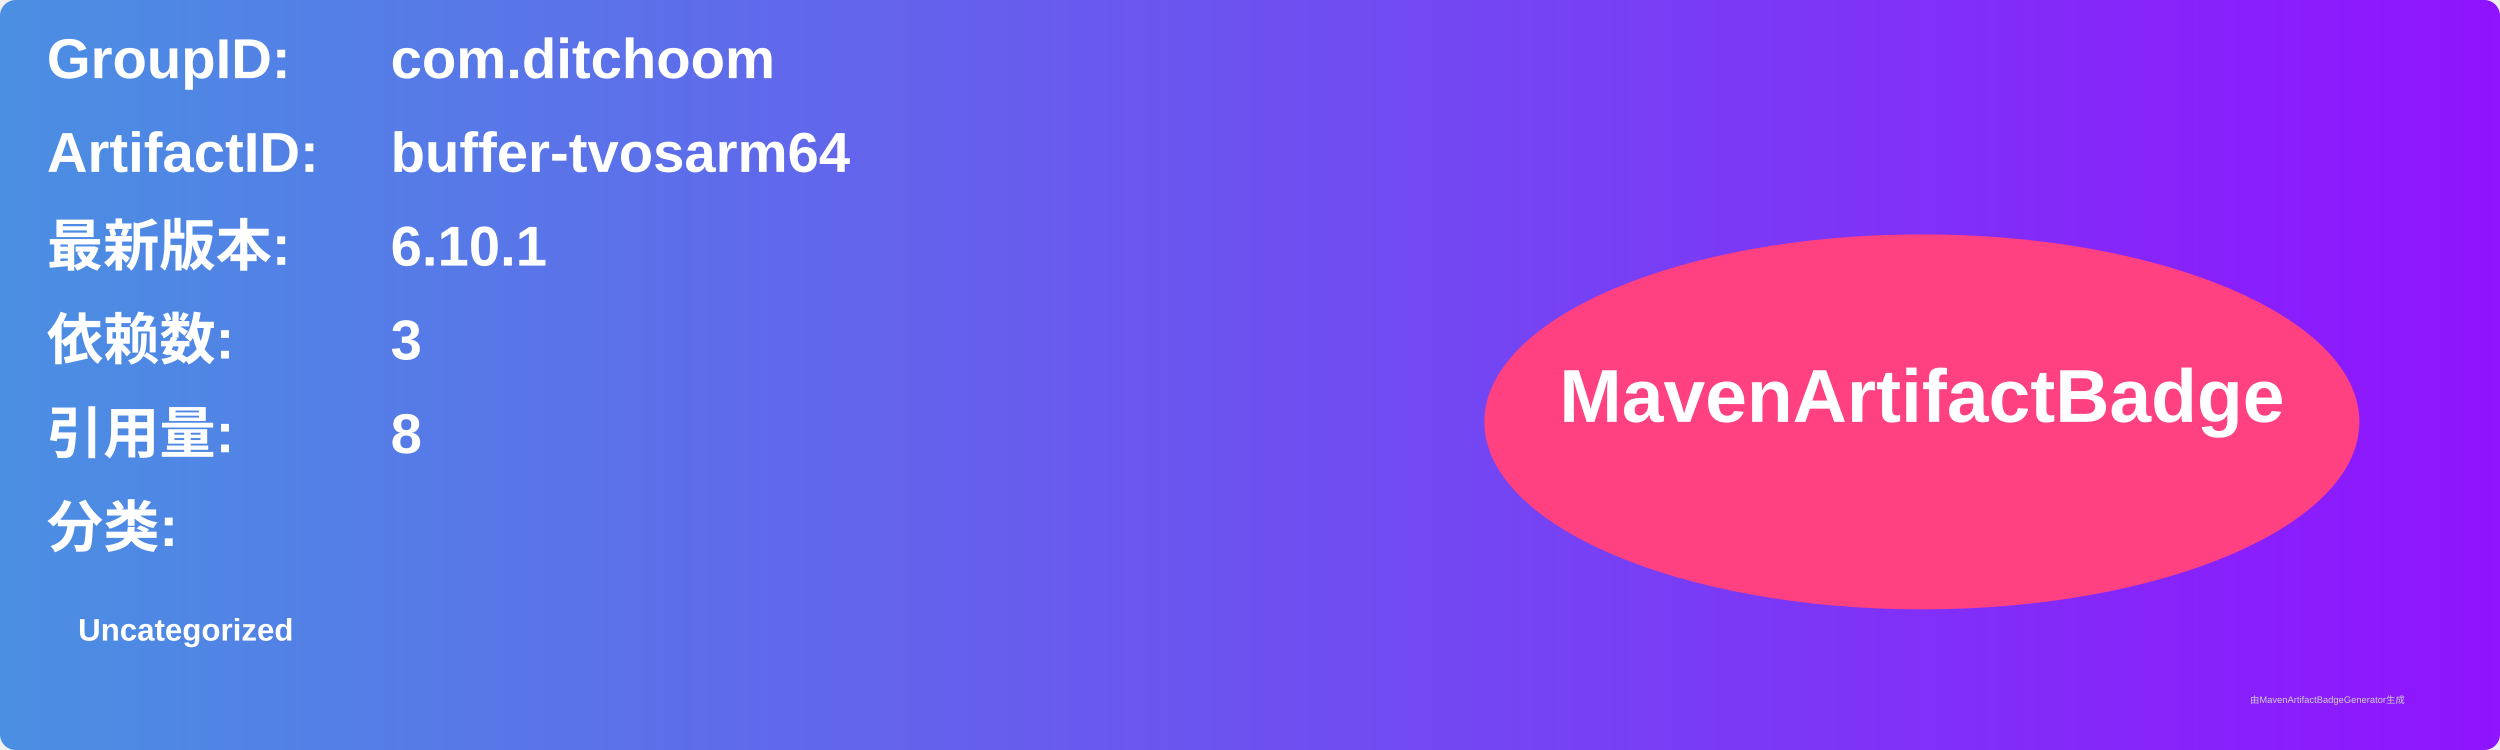
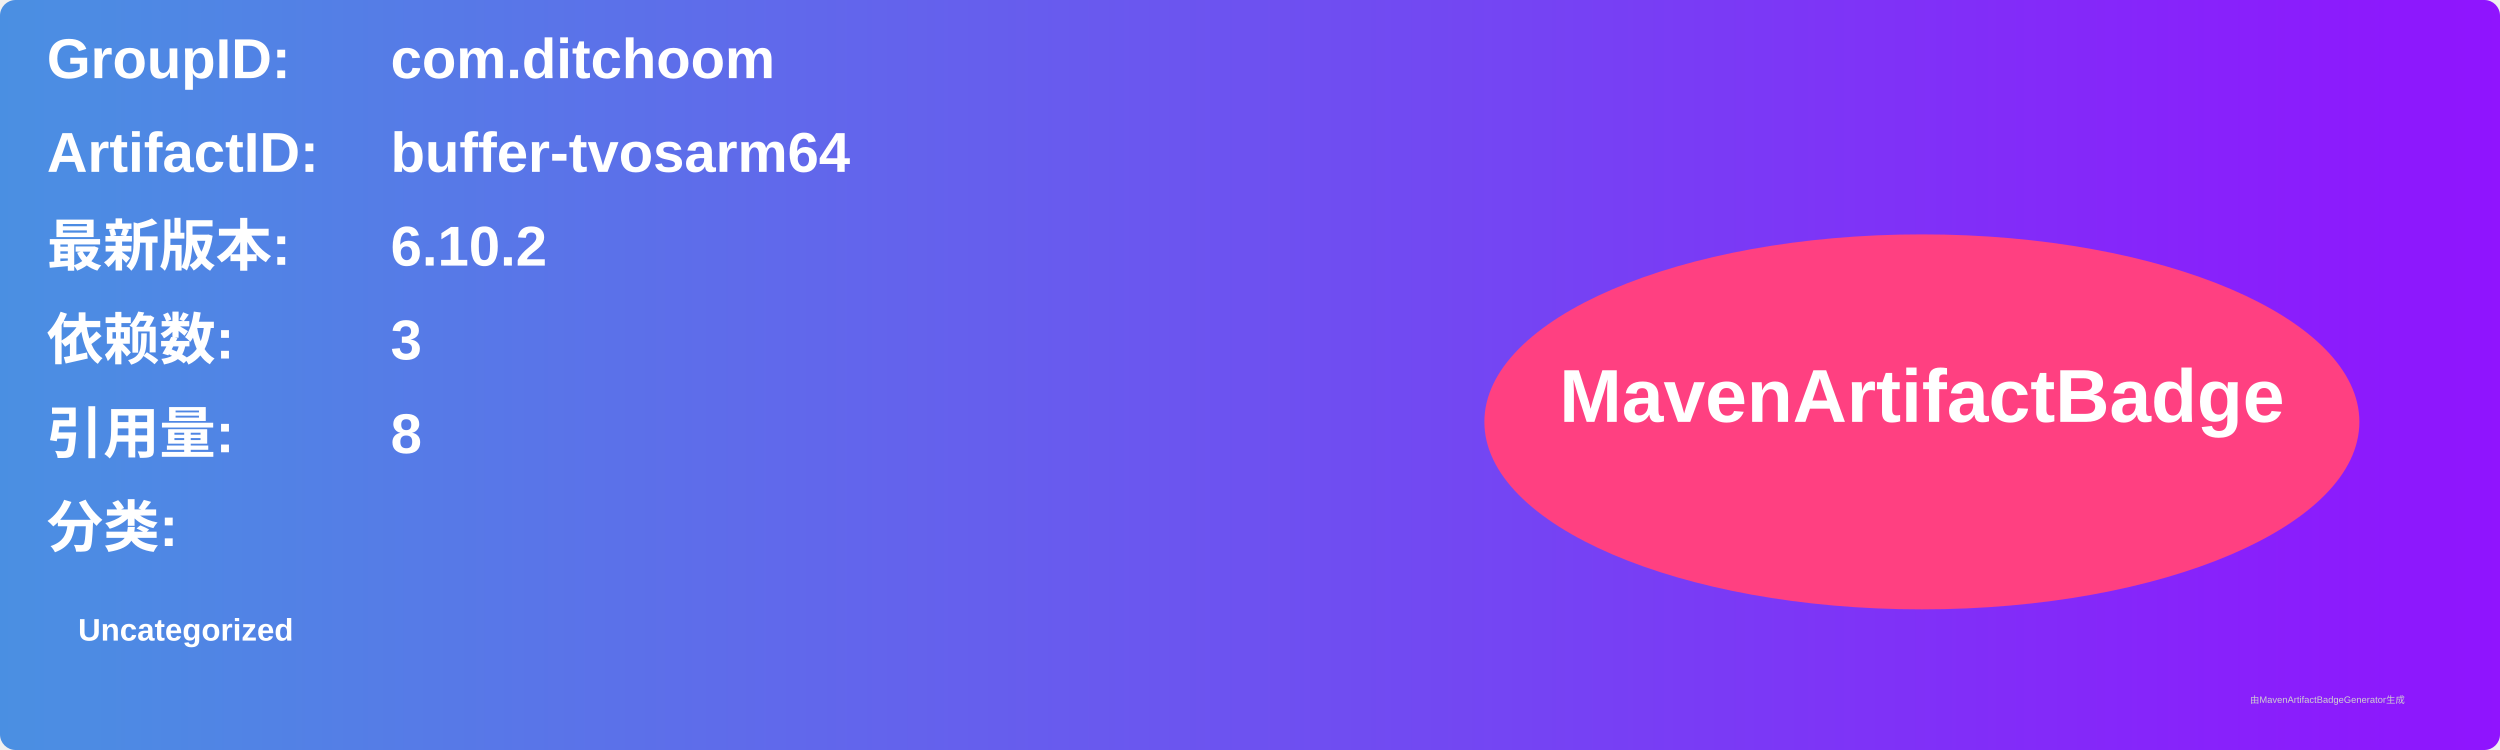
<svg xmlns="http://www.w3.org/2000/svg" width="800" height="240" viewBox="0 0 800 240">
  <linearGradient id="grad" x1="0%" y1="0%" x2="100%" y2="0%">
    <stop offset="0%" stop-color="#4a90e2" />
    <stop offset="100%" stop-color="#9013fe" />
  </linearGradient>
  <rect width="100%" height="100%" rx="5" ry="5" fill="url(#grad)" />
  <g transform="translate(15, 15)">
    <text x="0" y="10" font-family="Arial" font-size="18" fill="white" font-weight="bold" width="260">GroupID:</text>
    <text x="110" y="10" font-family="Arial" font-size="18" fill="white" font-weight="bold" width="460">com.ditchoom</text>
    <text x="0" y="40" font-family="Arial" font-size="18" fill="white" font-weight="bold" width="260">ArtifactID:</text>
    <text x="110" y="40" font-family="Arial" font-size="18" fill="white" font-weight="bold" width="460">buffer-tvosarm64</text>
    <text x="0" y="70" font-family="Arial" font-size="18" fill="white" font-weight="bold">最新版本:</text>
    <text x="110" y="70" font-family="Arial" font-size="18" fill="white" font-weight="bold">
-       <tspan font-weight="bold">6.10.1</tspan>
+       <tspan font-weight="bold">6.10.2</tspan>
    </text>
    <text x="0" y="100" font-family="Arial" font-size="18" fill="white" font-weight="bold">依赖数: </text>
    <text x="110" y="100" font-family="Arial" font-size="18" fill="white">
      <tspan font-weight="bold">3</tspan>
    </text>
    <text x="0" y="130" font-family="Arial" font-size="18" fill="white" font-weight="bold">引用量: </text>
    <text x="110" y="130" font-family="Arial" font-size="18" fill="white">
      <tspan font-weight="bold">8</tspan>
    </text>
    <text x="0" y="160" font-family="Arial" font-size="18" fill="white" font-weight="bold">分类:</text>
    <text x="10" y="190" font-family="Arial" font-size="10" fill="white">
      <tspan font-weight="bold">Uncategorized</tspan>
    </text>
    <ellipse cx="600" cy="120" rx="140" ry="60" fill="#ff4081" />
    <text x="600" y="120" text-anchor="middle" font-family="Arial" font-size="24" fill="white" font-weight="bold">MavenArtifactBadge</text>
  </g>
  <text x="720" y="225" font-family="Arial" font-size="3" fill="#d0d0d0">由MavenArtifactBadgeGenerator生成</text>
</svg>
